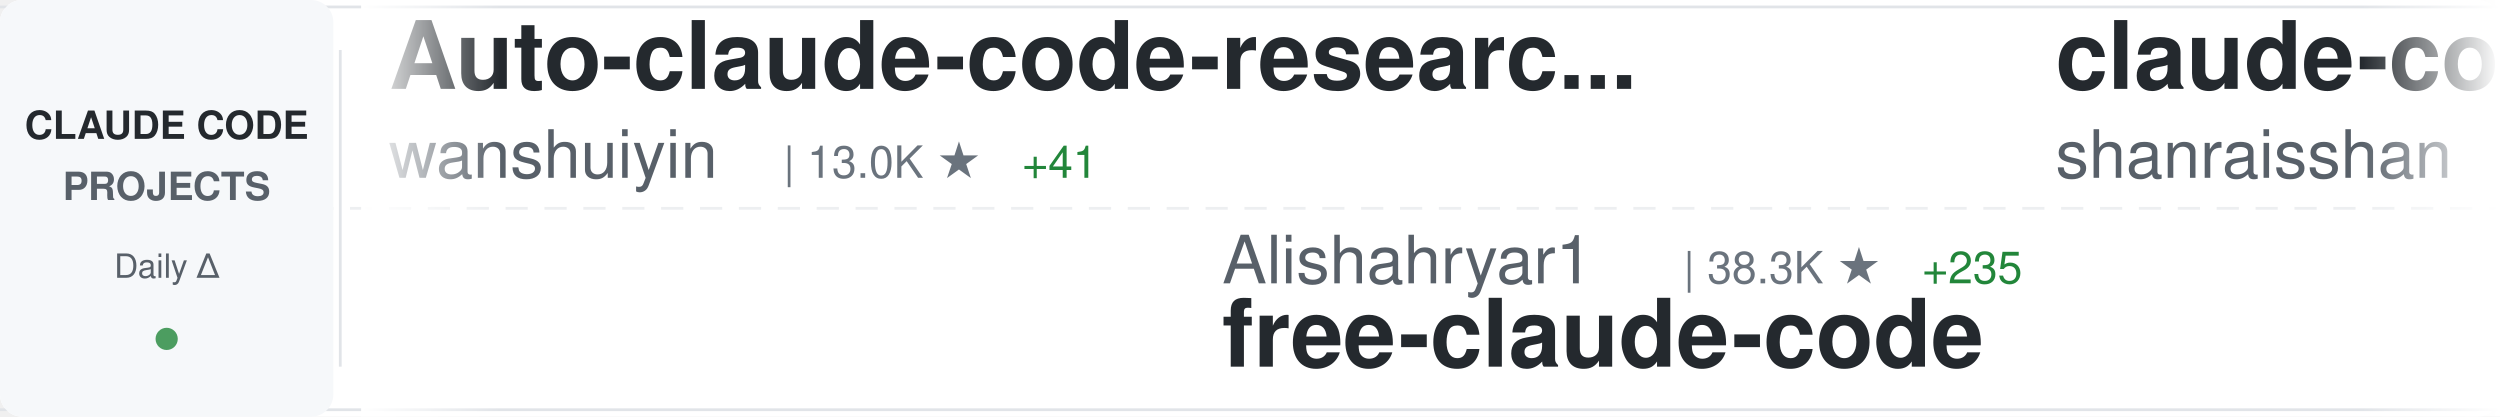
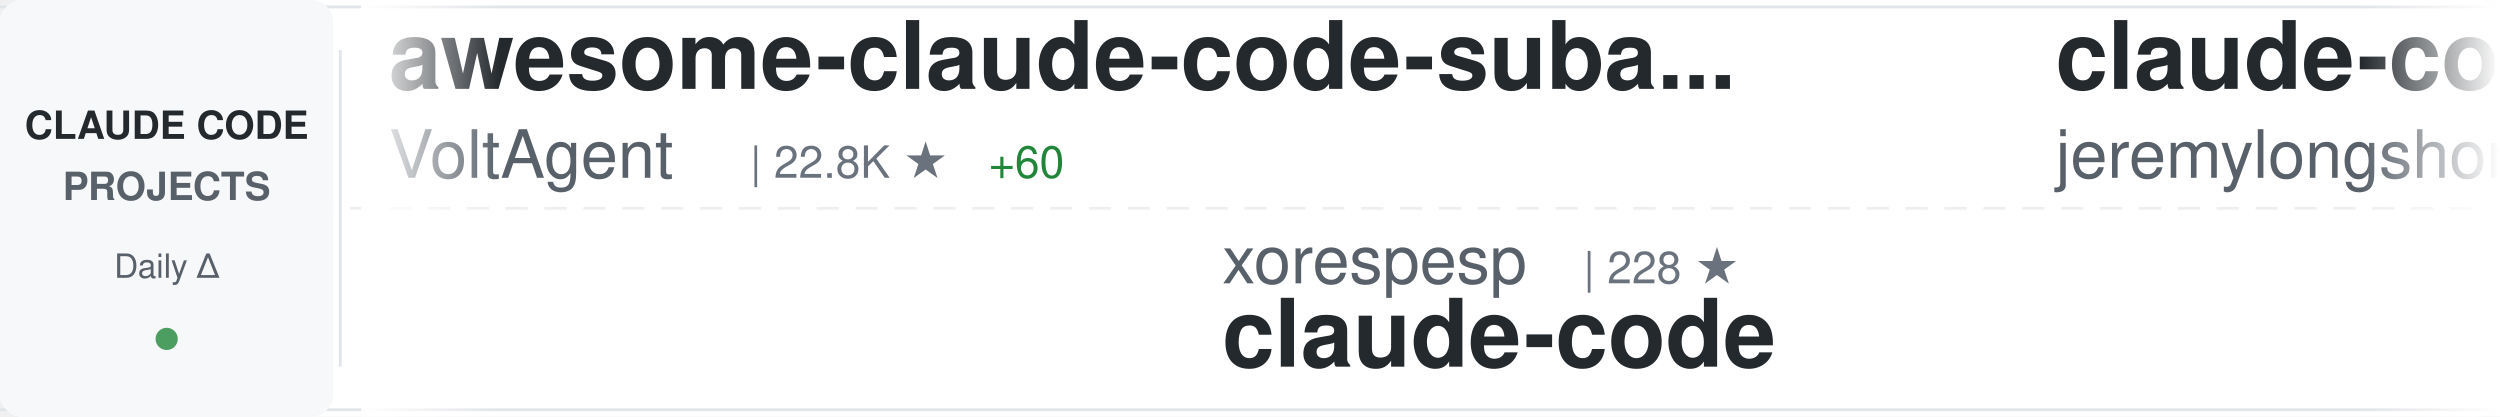
<svg xmlns="http://www.w3.org/2000/svg" width="900" height="150">
  <defs>
    <linearGradient id="awesomeLeftFade" x1="0%" y1="0%" x2="100%" y2="0%">
      <stop offset="0%" style="stop-color:#ffffff;stop-opacity:1" />
      <stop offset="100%" style="stop-color:#ffffff;stop-opacity:0" />
    </linearGradient>
    <linearGradient id="awesomeRightFade" x1="0%" y1="0%" x2="100%" y2="0%">
      <stop offset="0%" style="stop-color:#ffffff;stop-opacity:0" />
      <stop offset="100%" style="stop-color:#ffffff;stop-opacity:1" />
    </linearGradient>
  </defs>
  <rect width="900" height="150" fill="#ffffff" rx="8" />
  <rect x="0" y="2" width="900" height="1" fill="#e1e4e8" />
  <rect x="0" y="147" width="900" height="1" fill="#e1e4e8" />
  <line x1="0" y1="75" x2="900" y2="75" stroke="#e1e4e8" stroke-width="1" stroke-dasharray="8 6" opacity="0.6" />
  <rect x="0" y="0" width="120" height="150" fill="#f6f8fa" rx="8" />
  <text x="60" y="50" font-family="-apple-system, BlinkMacSystemFont, 'Segoe UI', Helvetica, Arial, sans-serif" font-size="14" font-weight="600" fill="#24292e" text-anchor="middle">CLAUDE CODE</text>
  <text x="60" y="72" font-family="-apple-system, BlinkMacSystemFont, 'Segoe UI', Helvetica, Arial, sans-serif" font-size="14" font-weight="600" fill="#586069" text-anchor="middle">PROJECTS</text>
  <text x="60" y="100" font-family="-apple-system, BlinkMacSystemFont, 'Segoe UI', Helvetica, Arial, sans-serif" font-size="12" font-weight="500" fill="#586069" text-anchor="middle">Daily Δ</text>
  <circle cx="60" cy="122" r="4" fill="#22863a" opacity="0.8" />
  <rect x="122" y="18" width="1" height="114" fill="#e1e4e8" />
  <clipPath id="awesomeTickerClip">
    <rect x="130" y="0" width="770" height="150" />
  </clipPath>
  <g clip-path="url(#awesomeTickerClip)">
    <g id="awesomeTickerItems">
      <animateTransform attributeName="transform" attributeType="XML" type="translate" from="0 0" to="-3000 0" dur="54s" repeatCount="indefinite" />
      <g transform="translate(0, 0)">
-         <text x="140" y="32" font-family="-apple-system, BlinkMacSystemFont, 'Segoe UI', Helvetica, Arial, sans-serif" font-size="34" font-weight="600" fill="#24292e">Auto-claude-code-researc...</text>
-         <text x="140" y="64" font-family="-apple-system, BlinkMacSystemFont, 'Segoe UI', Helvetica, Arial, sans-serif" font-size="24" font-weight="400" fill="#586069">wanshuiyin</text>
-         <text x="282" y="64" font-family="-apple-system, BlinkMacSystemFont, 'Segoe UI', Helvetica, Arial, sans-serif" font-size="16" font-weight="500" fill="#6a737d">| 13.0K ★</text>
-         <text x="368" y="64" font-family="-apple-system, BlinkMacSystemFont, 'Segoe UI', Helvetica, Arial, sans-serif" font-size="16" font-weight="500" fill="#22863a"> +41</text>
+         <text x="140" y="32" font-family="-apple-system, BlinkMacSystemFont, 'Segoe UI', Helvetica, Arial, sans-serif" font-size="34" font-weight="600" fill="#24292e">awesome-claude-code-suba...</text>
+         <text x="140" y="64" font-family="-apple-system, BlinkMacSystemFont, 'Segoe UI', Helvetica, Arial, sans-serif" font-size="24" font-weight="400" fill="#586069">VoltAgent</text>
+         <text x="270" y="64" font-family="-apple-system, BlinkMacSystemFont, 'Segoe UI', Helvetica, Arial, sans-serif" font-size="16" font-weight="500" fill="#6a737d">| 22.8K ★</text>
+         <text x="356" y="64" font-family="-apple-system, BlinkMacSystemFont, 'Segoe UI', Helvetica, Arial, sans-serif" font-size="16" font-weight="500" fill="#22863a"> +60</text>
      </g>
      <g transform="translate(300, 0)">
-         <text x="140" y="102" font-family="-apple-system, BlinkMacSystemFont, 'Segoe UI', Helvetica, Arial, sans-serif" font-size="24" font-weight="400" fill="#586069">Alishahryar1</text>
-         <text x="306" y="102" font-family="-apple-system, BlinkMacSystemFont, 'Segoe UI', Helvetica, Arial, sans-serif" font-size="16" font-weight="500" fill="#6a737d">| 38.3K ★</text>
-         <text x="392" y="102" font-family="-apple-system, BlinkMacSystemFont, 'Segoe UI', Helvetica, Arial, sans-serif" font-size="16" font-weight="500" fill="#22863a"> +235</text>
-         <text x="140" y="132" font-family="-apple-system, BlinkMacSystemFont, 'Segoe UI', Helvetica, Arial, sans-serif" font-size="34" font-weight="600" fill="#24292e">free-claude-code</text>
+         <text x="140" y="102" font-family="-apple-system, BlinkMacSystemFont, 'Segoe UI', Helvetica, Arial, sans-serif" font-size="24" font-weight="400" fill="#586069">xorespesp</text>
+         <text x="270" y="102" font-family="-apple-system, BlinkMacSystemFont, 'Segoe UI', Helvetica, Arial, sans-serif" font-size="16" font-weight="500" fill="#6a737d">| 228 ★</text>
+         <text x="140" y="132" font-family="-apple-system, BlinkMacSystemFont, 'Segoe UI', Helvetica, Arial, sans-serif" font-size="34" font-weight="600" fill="#24292e">claude-code</text>
      </g>
      <g transform="translate(600, 0)">
+         <text x="140" y="32" font-family="-apple-system, BlinkMacSystemFont, 'Segoe UI', Helvetica, Arial, sans-serif" font-size="34" font-weight="600" fill="#24292e">claude-code-plugins-plus...</text>
+         <text x="140" y="64" font-family="-apple-system, BlinkMacSystemFont, 'Segoe UI', Helvetica, Arial, sans-serif" font-size="24" font-weight="400" fill="#586069">jeremylongshore</text>
+         <text x="342" y="64" font-family="-apple-system, BlinkMacSystemFont, 'Segoe UI', Helvetica, Arial, sans-serif" font-size="16" font-weight="500" fill="#6a737d">| 2.5K ★</text>
+         <text x="419" y="64" font-family="-apple-system, BlinkMacSystemFont, 'Segoe UI', Helvetica, Arial, sans-serif" font-size="16" font-weight="500" fill="#22863a"> +8</text>
+       </g>
+       <g transform="translate(900, 0)">
+         <text x="140" y="102" font-family="-apple-system, BlinkMacSystemFont, 'Segoe UI', Helvetica, Arial, sans-serif" font-size="24" font-weight="400" fill="#586069">frankbria</text>
+         <text x="270" y="102" font-family="-apple-system, BlinkMacSystemFont, 'Segoe UI', Helvetica, Arial, sans-serif" font-size="16" font-weight="500" fill="#6a737d">| 9.5K ★</text>
+         <text x="347" y="102" font-family="-apple-system, BlinkMacSystemFont, 'Segoe UI', Helvetica, Arial, sans-serif" font-size="16" font-weight="500" fill="#22863a"> +3</text>
+         <text x="140" y="132" font-family="-apple-system, BlinkMacSystemFont, 'Segoe UI', Helvetica, Arial, sans-serif" font-size="34" font-weight="600" fill="#24292e">ralph-claude-code</text>
+       </g>
+       <g transform="translate(1200, 0)">
+         <text x="140" y="32" font-family="-apple-system, BlinkMacSystemFont, 'Segoe UI', Helvetica, Arial, sans-serif" font-size="34" font-weight="600" fill="#24292e">claude-code</text>
+         <text x="140" y="64" font-family="-apple-system, BlinkMacSystemFont, 'Segoe UI', Helvetica, Arial, sans-serif" font-size="24" font-weight="400" fill="#586069">RishabhK103</text>
+         <text x="294" y="64" font-family="-apple-system, BlinkMacSystemFont, 'Segoe UI', Helvetica, Arial, sans-serif" font-size="16" font-weight="500" fill="#6a737d">| 99 ★</text>
+       </g>
+       <g transform="translate(1500, 0)">
+         <text x="140" y="102" font-family="-apple-system, BlinkMacSystemFont, 'Segoe UI', Helvetica, Arial, sans-serif" font-size="24" font-weight="400" fill="#586069">huangserva</text>
+         <text x="282" y="102" font-family="-apple-system, BlinkMacSystemFont, 'Segoe UI', Helvetica, Arial, sans-serif" font-size="16" font-weight="500" fill="#6a737d">| 618 ★</text>
+         <text x="350" y="102" font-family="-apple-system, BlinkMacSystemFont, 'Segoe UI', Helvetica, Arial, sans-serif" font-size="16" font-weight="500" fill="#22863a"> +1</text>
+         <text x="140" y="132" font-family="-apple-system, BlinkMacSystemFont, 'Segoe UI', Helvetica, Arial, sans-serif" font-size="34" font-weight="600" fill="#24292e">claude-code-cli</text>
+       </g>
+       <g transform="translate(1800, 0)">
        <text x="140" y="32" font-family="-apple-system, BlinkMacSystemFont, 'Segoe UI', Helvetica, Arial, sans-serif" font-size="34" font-weight="600" fill="#24292e">claude-code-best-practic...</text>
        <text x="140" y="64" font-family="-apple-system, BlinkMacSystemFont, 'Segoe UI', Helvetica, Arial, sans-serif" font-size="24" font-weight="400" fill="#586069">shanraisshan</text>
        <text x="306" y="64" font-family="-apple-system, BlinkMacSystemFont, 'Segoe UI', Helvetica, Arial, sans-serif" font-size="16" font-weight="500" fill="#6a737d">| 61.9K ★</text>
-         <text x="392" y="64" font-family="-apple-system, BlinkMacSystemFont, 'Segoe UI', Helvetica, Arial, sans-serif" font-size="16" font-weight="500" fill="#22863a"> +95</text>
-       </g>
-       <g transform="translate(900, 0)">
-         <text x="140" y="102" font-family="-apple-system, BlinkMacSystemFont, 'Segoe UI', Helvetica, Arial, sans-serif" font-size="24" font-weight="400" fill="#586069">anthropics</text>
-         <text x="282" y="102" font-family="-apple-system, BlinkMacSystemFont, 'Segoe UI', Helvetica, Arial, sans-serif" font-size="16" font-weight="500" fill="#6a737d">| 157.8K ★</text>
-         <text x="377" y="102" font-family="-apple-system, BlinkMacSystemFont, 'Segoe UI', Helvetica, Arial, sans-serif" font-size="16" font-weight="500" fill="#22863a"> +350</text>
-         <text x="140" y="132" font-family="-apple-system, BlinkMacSystemFont, 'Segoe UI', Helvetica, Arial, sans-serif" font-size="34" font-weight="600" fill="#24292e">skills</text>
-       </g>
-       <g transform="translate(1200, 0)">
-         <text x="140" y="32" font-family="-apple-system, BlinkMacSystemFont, 'Segoe UI', Helvetica, Arial, sans-serif" font-size="34" font-weight="600" fill="#24292e">how-claude-code-works</text>
-         <text x="140" y="64" font-family="-apple-system, BlinkMacSystemFont, 'Segoe UI', Helvetica, Arial, sans-serif" font-size="24" font-weight="400" fill="#586069">Windy3f3f3f3f</text>
-         <text x="318" y="64" font-family="-apple-system, BlinkMacSystemFont, 'Segoe UI', Helvetica, Arial, sans-serif" font-size="16" font-weight="500" fill="#6a737d">| 3.0K ★</text>
-         <text x="395" y="64" font-family="-apple-system, BlinkMacSystemFont, 'Segoe UI', Helvetica, Arial, sans-serif" font-size="16" font-weight="500" fill="#22863a"> +10</text>
-       </g>
-       <g transform="translate(1500, 0)">
-         <text x="140" y="102" font-family="-apple-system, BlinkMacSystemFont, 'Segoe UI', Helvetica, Arial, sans-serif" font-size="24" font-weight="400" fill="#586069">fuergaosi233</text>
-         <text x="306" y="102" font-family="-apple-system, BlinkMacSystemFont, 'Segoe UI', Helvetica, Arial, sans-serif" font-size="16" font-weight="500" fill="#6a737d">| 2.7K ★</text>
-         <text x="383" y="102" font-family="-apple-system, BlinkMacSystemFont, 'Segoe UI', Helvetica, Arial, sans-serif" font-size="16" font-weight="500" fill="#22863a"> +4</text>
-         <text x="140" y="132" font-family="-apple-system, BlinkMacSystemFont, 'Segoe UI', Helvetica, Arial, sans-serif" font-size="34" font-weight="600" fill="#24292e">claude-code-proxy</text>
-       </g>
-       <g transform="translate(1800, 0)">
-         <text x="140" y="32" font-family="-apple-system, BlinkMacSystemFont, 'Segoe UI', Helvetica, Arial, sans-serif" font-size="34" font-weight="600" fill="#24292e">awesome-claude-code</text>
-         <text x="140" y="64" font-family="-apple-system, BlinkMacSystemFont, 'Segoe UI', Helvetica, Arial, sans-serif" font-size="24" font-weight="400" fill="#586069">jqueryscript</text>
-         <text x="306" y="64" font-family="-apple-system, BlinkMacSystemFont, 'Segoe UI', Helvetica, Arial, sans-serif" font-size="16" font-weight="500" fill="#6a737d">| 455 ★</text>
-         <text x="374" y="64" font-family="-apple-system, BlinkMacSystemFont, 'Segoe UI', Helvetica, Arial, sans-serif" font-size="16" font-weight="500" fill="#22863a"> +2</text>
+         <text x="392" y="64" font-family="-apple-system, BlinkMacSystemFont, 'Segoe UI', Helvetica, Arial, sans-serif" font-size="16" font-weight="500" fill="#22863a"> +80</text>
      </g>
      <g transform="translate(2100, 0)">
-         <text x="140" y="102" font-family="-apple-system, BlinkMacSystemFont, 'Segoe UI', Helvetica, Arial, sans-serif" font-size="24" font-weight="400" fill="#586069">LING71671</text>
-         <text x="270" y="102" font-family="-apple-system, BlinkMacSystemFont, 'Segoe UI', Helvetica, Arial, sans-serif" font-size="16" font-weight="500" fill="#6a737d">| 906 ★</text>
-         <text x="338" y="102" font-family="-apple-system, BlinkMacSystemFont, 'Segoe UI', Helvetica, Arial, sans-serif" font-size="16" font-weight="500" fill="#22863a"> +1</text>
-         <text x="140" y="132" font-family="-apple-system, BlinkMacSystemFont, 'Segoe UI', Helvetica, Arial, sans-serif" font-size="34" font-weight="600" fill="#24292e">Open-ClaudeCode</text>
+         <text x="140" y="102" font-family="-apple-system, BlinkMacSystemFont, 'Segoe UI', Helvetica, Arial, sans-serif" font-size="24" font-weight="400" fill="#586069">darcyegb</text>
+         <text x="258" y="102" font-family="-apple-system, BlinkMacSystemFont, 'Segoe UI', Helvetica, Arial, sans-serif" font-size="16" font-weight="500" fill="#6a737d">| 742 ★</text>
+         <text x="140" y="132" font-family="-apple-system, BlinkMacSystemFont, 'Segoe UI', Helvetica, Arial, sans-serif" font-size="34" font-weight="600" fill="#24292e">ClaudeCodeAgents</text>
      </g>
      <g transform="translate(2400, 0)">
-         <text x="140" y="32" font-family="-apple-system, BlinkMacSystemFont, 'Segoe UI', Helvetica, Arial, sans-serif" font-size="34" font-weight="600" fill="#24292e">claude-code-router</text>
-         <text x="140" y="64" font-family="-apple-system, BlinkMacSystemFont, 'Segoe UI', Helvetica, Arial, sans-serif" font-size="24" font-weight="400" fill="#586069">musistudio</text>
-         <text x="282" y="64" font-family="-apple-system, BlinkMacSystemFont, 'Segoe UI', Helvetica, Arial, sans-serif" font-size="16" font-weight="500" fill="#6a737d">| 35.5K ★</text>
-         <text x="368" y="64" font-family="-apple-system, BlinkMacSystemFont, 'Segoe UI', Helvetica, Arial, sans-serif" font-size="16" font-weight="500" fill="#22863a"> +40</text>
+         <text x="140" y="32" font-family="-apple-system, BlinkMacSystemFont, 'Segoe UI', Helvetica, Arial, sans-serif" font-size="34" font-weight="600" fill="#24292e">claude-code-spec-workflo...</text>
+         <text x="140" y="64" font-family="-apple-system, BlinkMacSystemFont, 'Segoe UI', Helvetica, Arial, sans-serif" font-size="24" font-weight="400" fill="#586069">Pimzino</text>
+         <text x="246" y="64" font-family="-apple-system, BlinkMacSystemFont, 'Segoe UI', Helvetica, Arial, sans-serif" font-size="16" font-weight="500" fill="#6a737d">| 3.8K ★</text>
+         <text x="323" y="64" font-family="-apple-system, BlinkMacSystemFont, 'Segoe UI', Helvetica, Arial, sans-serif" font-size="16" font-weight="500" fill="#22863a"> +1</text>
      </g>
      <g transform="translate(2700, 0)">
-         <text x="140" y="102" font-family="-apple-system, BlinkMacSystemFont, 'Segoe UI', Helvetica, Arial, sans-serif" font-size="24" font-weight="400" fill="#586069">ghuntley</text>
-         <text x="258" y="102" font-family="-apple-system, BlinkMacSystemFont, 'Segoe UI', Helvetica, Arial, sans-serif" font-size="16" font-weight="500" fill="#6a737d">| 986 ★</text>
-         <text x="140" y="132" font-family="-apple-system, BlinkMacSystemFont, 'Segoe UI', Helvetica, Arial, sans-serif" font-size="34" font-weight="600" fill="#24292e">claude-code-source-code-...</text>
+         <text x="140" y="102" font-family="-apple-system, BlinkMacSystemFont, 'Segoe UI', Helvetica, Arial, sans-serif" font-size="24" font-weight="400" fill="#586069">davila7</text>
+         <text x="246" y="102" font-family="-apple-system, BlinkMacSystemFont, 'Segoe UI', Helvetica, Arial, sans-serif" font-size="16" font-weight="500" fill="#6a737d">| 28.4K ★</text>
+         <text x="332" y="102" font-family="-apple-system, BlinkMacSystemFont, 'Segoe UI', Helvetica, Arial, sans-serif" font-size="16" font-weight="500" fill="#22863a"> +18</text>
+         <text x="140" y="132" font-family="-apple-system, BlinkMacSystemFont, 'Segoe UI', Helvetica, Arial, sans-serif" font-size="34" font-weight="600" fill="#24292e">claude-code-templates</text>
      </g>
      <g transform="translate(3000, 0)">
-         <text x="140" y="32" font-family="-apple-system, BlinkMacSystemFont, 'Segoe UI', Helvetica, Arial, sans-serif" font-size="34" font-weight="600" fill="#24292e">Auto-claude-code-researc...</text>
-         <text x="140" y="64" font-family="-apple-system, BlinkMacSystemFont, 'Segoe UI', Helvetica, Arial, sans-serif" font-size="24" font-weight="400" fill="#586069">wanshuiyin</text>
-         <text x="282" y="64" font-family="-apple-system, BlinkMacSystemFont, 'Segoe UI', Helvetica, Arial, sans-serif" font-size="16" font-weight="500" fill="#6a737d">| 13.0K ★</text>
-         <text x="368" y="64" font-family="-apple-system, BlinkMacSystemFont, 'Segoe UI', Helvetica, Arial, sans-serif" font-size="16" font-weight="500" fill="#22863a"> +41</text>
+         <text x="140" y="32" font-family="-apple-system, BlinkMacSystemFont, 'Segoe UI', Helvetica, Arial, sans-serif" font-size="34" font-weight="600" fill="#24292e">awesome-claude-code-suba...</text>
+         <text x="140" y="64" font-family="-apple-system, BlinkMacSystemFont, 'Segoe UI', Helvetica, Arial, sans-serif" font-size="24" font-weight="400" fill="#586069">VoltAgent</text>
+         <text x="270" y="64" font-family="-apple-system, BlinkMacSystemFont, 'Segoe UI', Helvetica, Arial, sans-serif" font-size="16" font-weight="500" fill="#6a737d">| 22.8K ★</text>
+         <text x="356" y="64" font-family="-apple-system, BlinkMacSystemFont, 'Segoe UI', Helvetica, Arial, sans-serif" font-size="16" font-weight="500" fill="#22863a"> +60</text>
      </g>
      <g transform="translate(3300, 0)">
-         <text x="140" y="102" font-family="-apple-system, BlinkMacSystemFont, 'Segoe UI', Helvetica, Arial, sans-serif" font-size="24" font-weight="400" fill="#586069">Alishahryar1</text>
-         <text x="306" y="102" font-family="-apple-system, BlinkMacSystemFont, 'Segoe UI', Helvetica, Arial, sans-serif" font-size="16" font-weight="500" fill="#6a737d">| 38.3K ★</text>
-         <text x="392" y="102" font-family="-apple-system, BlinkMacSystemFont, 'Segoe UI', Helvetica, Arial, sans-serif" font-size="16" font-weight="500" fill="#22863a"> +235</text>
-         <text x="140" y="132" font-family="-apple-system, BlinkMacSystemFont, 'Segoe UI', Helvetica, Arial, sans-serif" font-size="34" font-weight="600" fill="#24292e">free-claude-code</text>
+         <text x="140" y="102" font-family="-apple-system, BlinkMacSystemFont, 'Segoe UI', Helvetica, Arial, sans-serif" font-size="24" font-weight="400" fill="#586069">xorespesp</text>
+         <text x="270" y="102" font-family="-apple-system, BlinkMacSystemFont, 'Segoe UI', Helvetica, Arial, sans-serif" font-size="16" font-weight="500" fill="#6a737d">| 228 ★</text>
+         <text x="140" y="132" font-family="-apple-system, BlinkMacSystemFont, 'Segoe UI', Helvetica, Arial, sans-serif" font-size="34" font-weight="600" fill="#24292e">claude-code</text>
      </g>
      <g transform="translate(3600, 0)">
-         <text x="140" y="32" font-family="-apple-system, BlinkMacSystemFont, 'Segoe UI', Helvetica, Arial, sans-serif" font-size="34" font-weight="600" fill="#24292e">claude-code-best-practic...</text>
-         <text x="140" y="64" font-family="-apple-system, BlinkMacSystemFont, 'Segoe UI', Helvetica, Arial, sans-serif" font-size="24" font-weight="400" fill="#586069">shanraisshan</text>
-         <text x="306" y="64" font-family="-apple-system, BlinkMacSystemFont, 'Segoe UI', Helvetica, Arial, sans-serif" font-size="16" font-weight="500" fill="#6a737d">| 61.9K ★</text>
-         <text x="392" y="64" font-family="-apple-system, BlinkMacSystemFont, 'Segoe UI', Helvetica, Arial, sans-serif" font-size="16" font-weight="500" fill="#22863a"> +95</text>
+         <text x="140" y="32" font-family="-apple-system, BlinkMacSystemFont, 'Segoe UI', Helvetica, Arial, sans-serif" font-size="34" font-weight="600" fill="#24292e">claude-code-plugins-plus...</text>
+         <text x="140" y="64" font-family="-apple-system, BlinkMacSystemFont, 'Segoe UI', Helvetica, Arial, sans-serif" font-size="24" font-weight="400" fill="#586069">jeremylongshore</text>
+         <text x="342" y="64" font-family="-apple-system, BlinkMacSystemFont, 'Segoe UI', Helvetica, Arial, sans-serif" font-size="16" font-weight="500" fill="#6a737d">| 2.5K ★</text>
+         <text x="419" y="64" font-family="-apple-system, BlinkMacSystemFont, 'Segoe UI', Helvetica, Arial, sans-serif" font-size="16" font-weight="500" fill="#22863a"> +8</text>
      </g>
      <g transform="translate(3900, 0)">
-         <text x="140" y="102" font-family="-apple-system, BlinkMacSystemFont, 'Segoe UI', Helvetica, Arial, sans-serif" font-size="24" font-weight="400" fill="#586069">anthropics</text>
-         <text x="282" y="102" font-family="-apple-system, BlinkMacSystemFont, 'Segoe UI', Helvetica, Arial, sans-serif" font-size="16" font-weight="500" fill="#6a737d">| 157.8K ★</text>
-         <text x="377" y="102" font-family="-apple-system, BlinkMacSystemFont, 'Segoe UI', Helvetica, Arial, sans-serif" font-size="16" font-weight="500" fill="#22863a"> +350</text>
-         <text x="140" y="132" font-family="-apple-system, BlinkMacSystemFont, 'Segoe UI', Helvetica, Arial, sans-serif" font-size="34" font-weight="600" fill="#24292e">skills</text>
+         <text x="140" y="102" font-family="-apple-system, BlinkMacSystemFont, 'Segoe UI', Helvetica, Arial, sans-serif" font-size="24" font-weight="400" fill="#586069">frankbria</text>
+         <text x="270" y="102" font-family="-apple-system, BlinkMacSystemFont, 'Segoe UI', Helvetica, Arial, sans-serif" font-size="16" font-weight="500" fill="#6a737d">| 9.5K ★</text>
+         <text x="347" y="102" font-family="-apple-system, BlinkMacSystemFont, 'Segoe UI', Helvetica, Arial, sans-serif" font-size="16" font-weight="500" fill="#22863a"> +3</text>
+         <text x="140" y="132" font-family="-apple-system, BlinkMacSystemFont, 'Segoe UI', Helvetica, Arial, sans-serif" font-size="34" font-weight="600" fill="#24292e">ralph-claude-code</text>
      </g>
    </g>
  </g>
  <rect x="130" y="0" width="50" height="150" fill="url(#awesomeLeftFade)" />
  <rect x="850" y="0" width="50" height="150" fill="url(#awesomeRightFade)" />
</svg>
